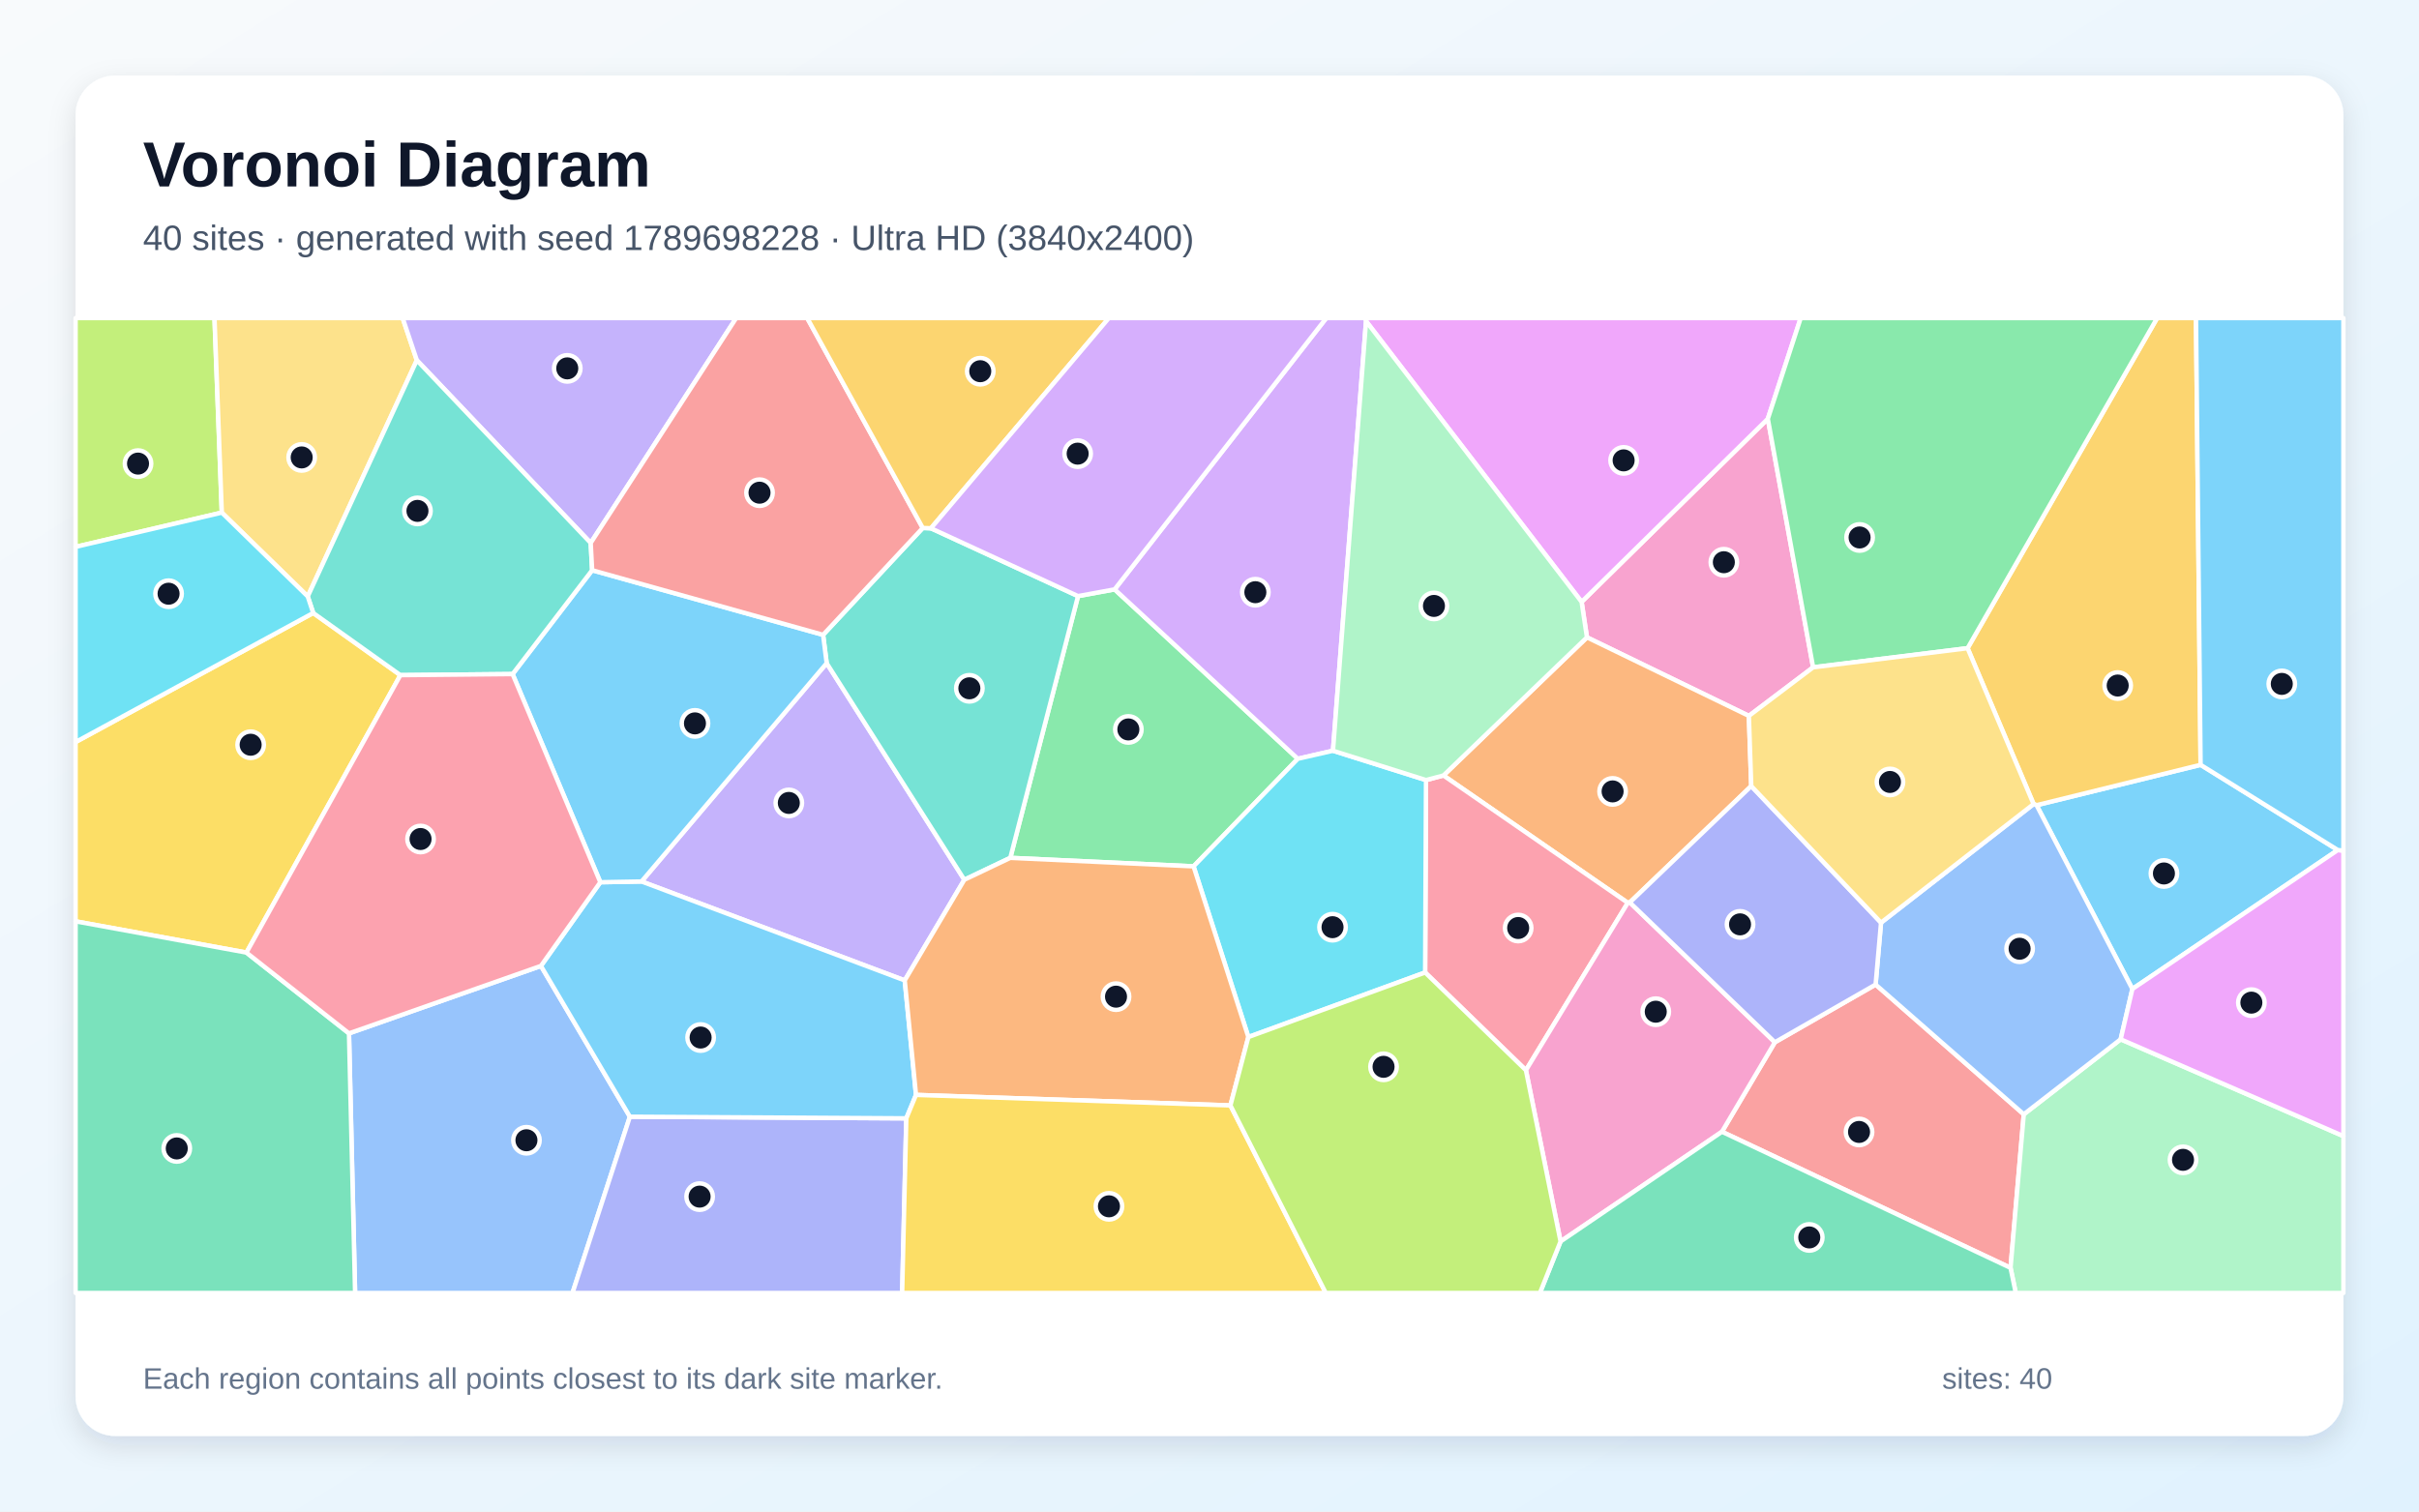
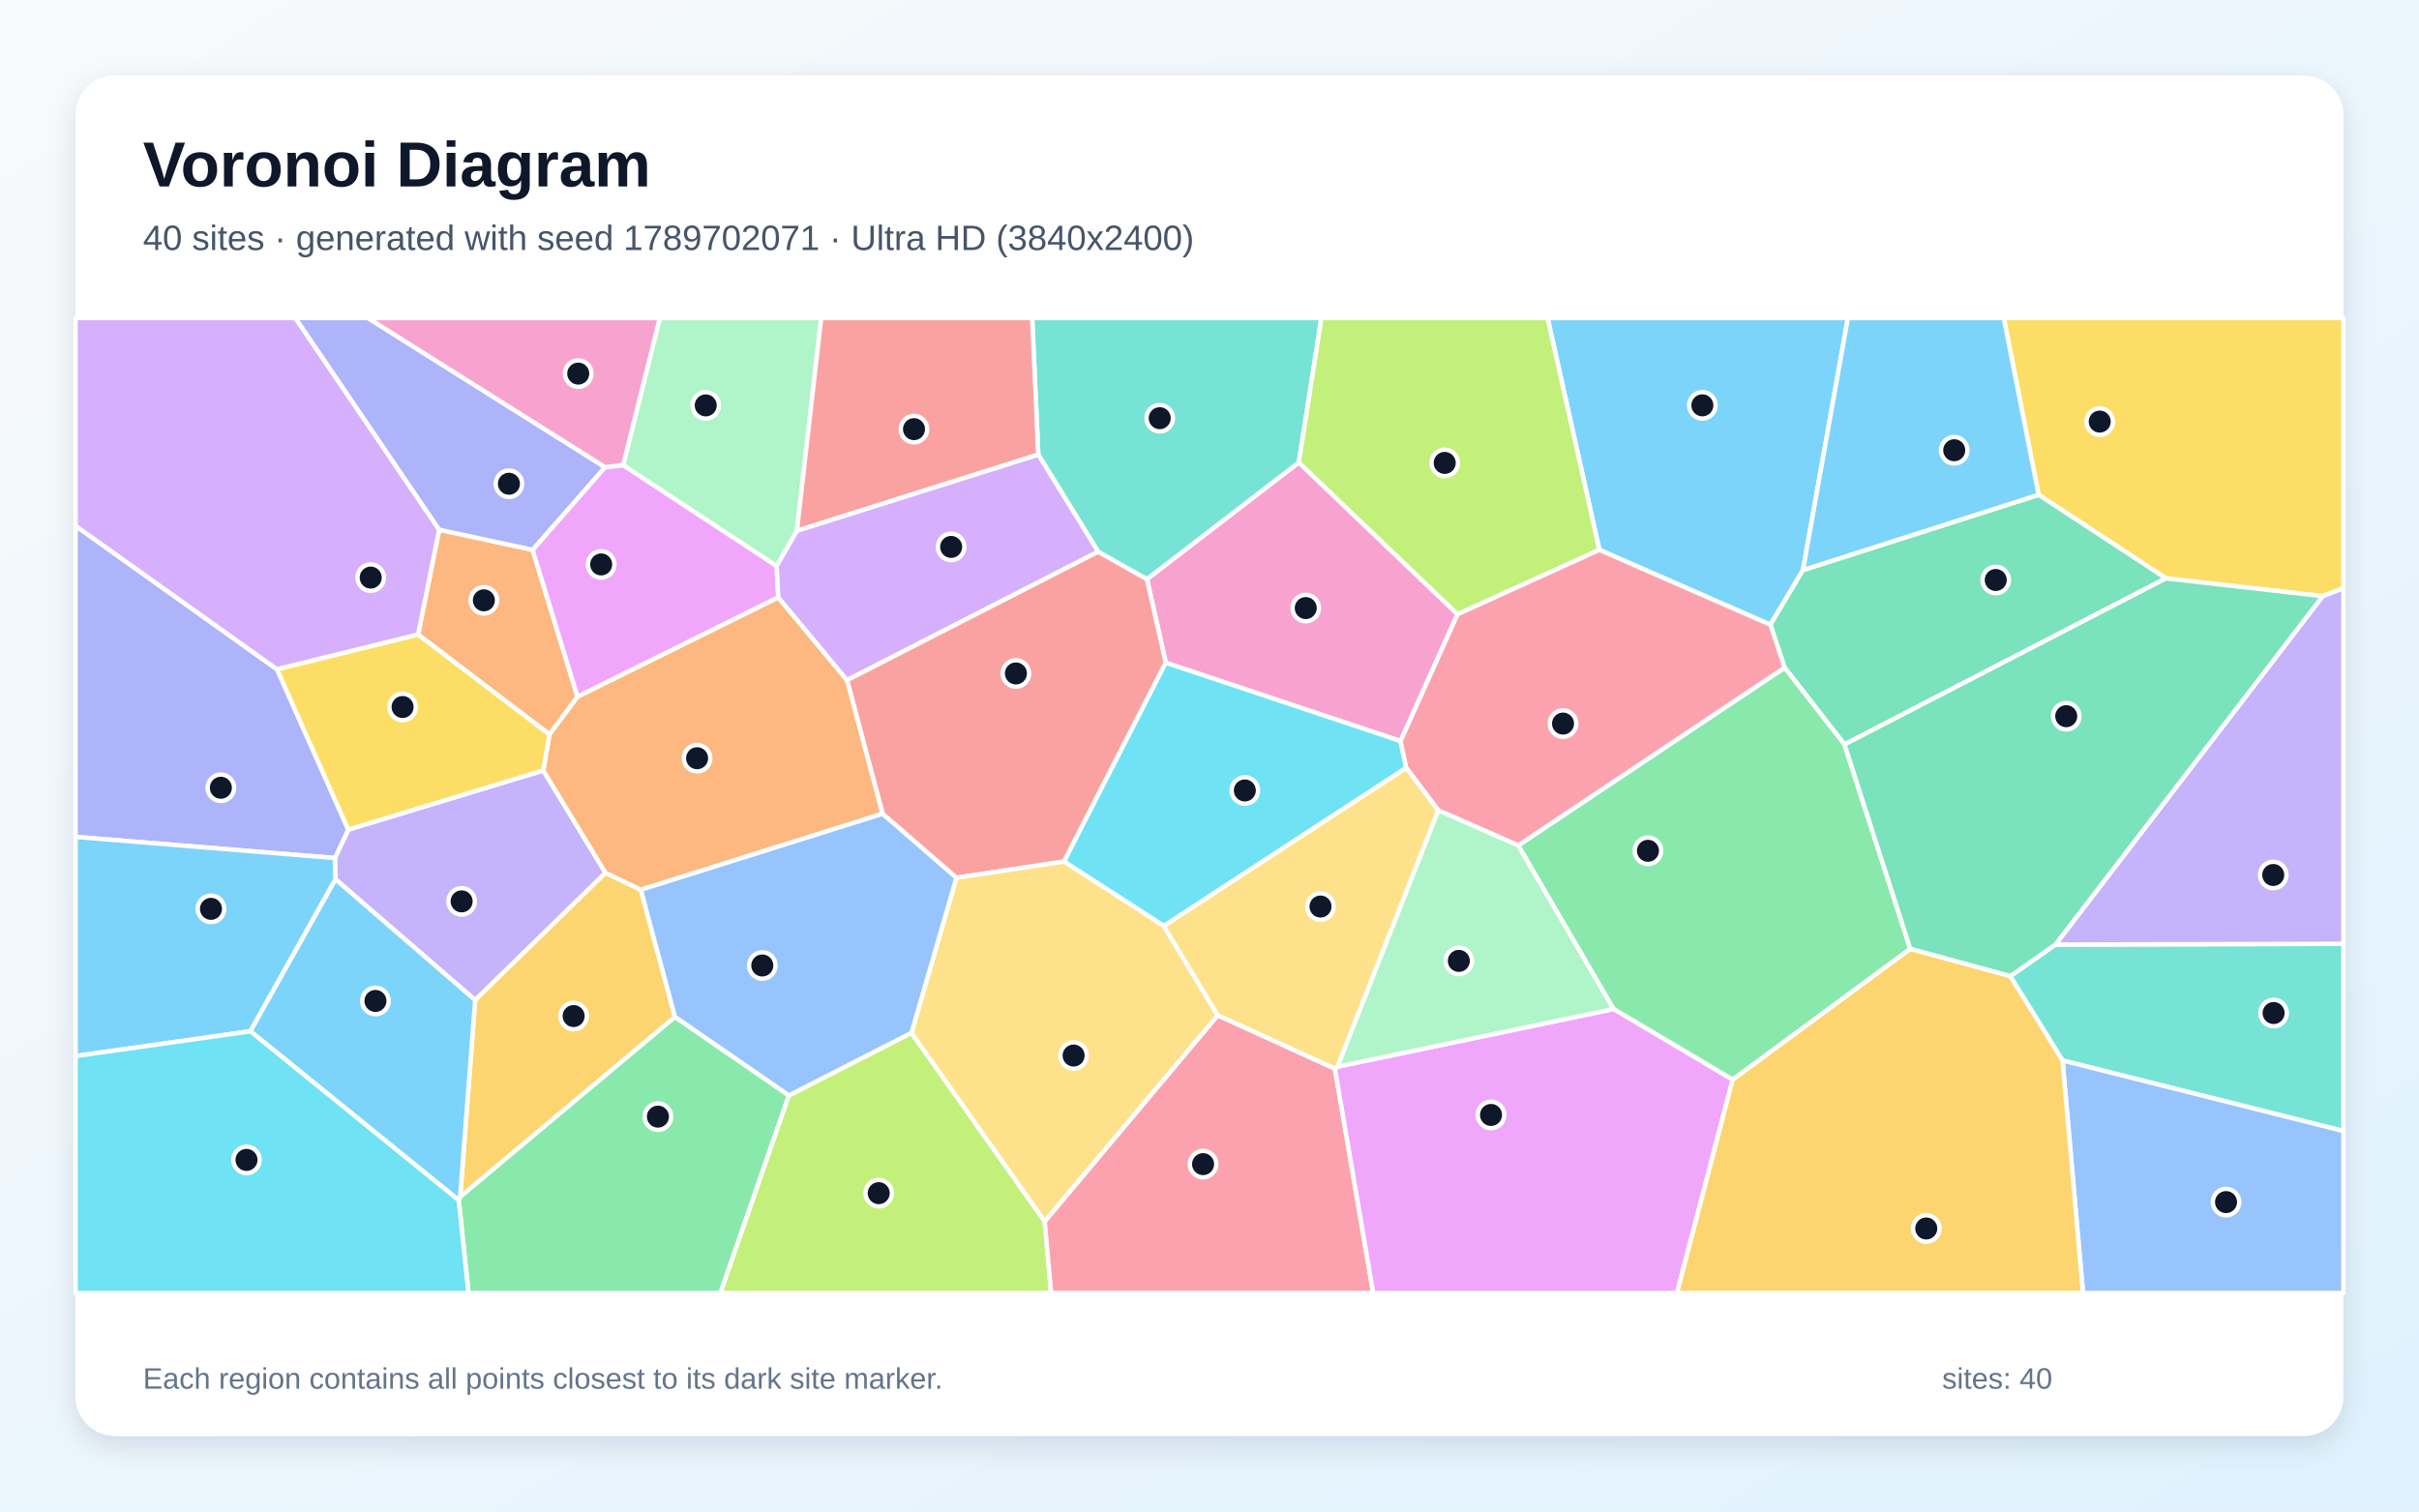
<svg xmlns="http://www.w3.org/2000/svg" width="3840" height="2400" viewBox="0 0 3840 2400" role="img" aria-labelledby="title description">
  <defs>
    <linearGradient id="background" x1="0" y1="0" x2="1" y2="1">
      <stop stop-color="#F8FAFC" />
      <stop offset="1" stop-color="#E0F2FE" />
    </linearGradient>
    <filter id="shadow" x="-5%" y="-5%" width="110%" height="110%">
      <feDropShadow dx="0" dy="15" stdDeviation="22" flood-color="#0F172A" flood-opacity=".12" />
    </filter>
  </defs>
  <rect width="3840" height="2400" fill="url(#background)" />
  <rect x="120" y="120" width="3600" height="2160" rx="63" fill="#FFFFFF" filter="url(#shadow)" />
  <g font-family="Arial, sans-serif">
    <text x="227" y="296" font-size="101" font-weight="700" fill="#0F172A">Voronoi Diagram</text>
-     <text x="227" y="397" font-size="56" fill="#475569">40 sites · generated with seed 1789698228 · Ultra HD (3840x2400)</text>
+     <text x="227" y="397" font-size="56" fill="#475569">40 sites · generated with seed 1789702071 · Ultra HD (3840x2400)</text>
  </g>
  <g stroke="#FFFFFF" stroke-width="7" stroke-linejoin="round">
-     <polygon points="3711.1,1349.7 3385.0,1570.3 3232.9,1278.5 3493.3,1214.4" fill="#38BDF8" fill-opacity="0.65" />
-     <polygon points="1436.2,1556.7 1018.4,1399.6 1312.3,1053.0 1530.8,1396.9" fill="#A78BFA" fill-opacity="0.65" />
-     <polygon points="2878.2,1059.6 2776.2,1136.7 2519.2,1012.0 2510.7,955.7 2806.3,665.0" fill="#F472B6" fill-opacity="0.65" />
-     <polygon points="2780.0,1248.1 2587.2,1432.9 2584.0,1433.5 2291.4,1231.3 2519.2,1012.0 2776.2,1136.7" fill="#FB923C" fill-opacity="0.65" />
-     <polygon points="497.2,973.3 635.6,1072.0 391.2,1512.5 120.0,1462.9 120.0,1178.2" fill="#FACC15" fill-opacity="0.65" />
-     <polygon points="1894.7,1375.6 1603.8,1362.1 1711.3,946.5 1769.4,935.8 2060.2,1204.8" fill="#4ADE80" fill-opacity="0.65" />
-     <polygon points="1464.8,838.3 1477.8,838.8 1711.3,946.5 1603.8,1362.1 1530.8,1396.9 1312.3,1053.0 1306.6,1008.0" fill="#2DD4BF" fill-opacity="0.65" />
-     <polygon points="554.0,1640.8 858.7,1533.7 999.9,1773.1 908.8,2053.0 563.7,2053.0" fill="#60A5FA" fill-opacity="0.65" />
-     <polygon points="2806.3,665.0 2510.7,955.7 2168.5,509.9 2166.8,505.0 2858.5,505.0" fill="#E879F9" fill-opacity="0.65" />
-     <polygon points="120.0,1462.9 391.2,1512.5 554.0,1640.8 563.7,2053.0 120.0,2053.0" fill="#34D399" fill-opacity="0.65" />
-     <polygon points="2733.5,1797.0 2817.5,1654.9 2977.4,1563.3 3212.6,1769.3 3191.6,2013.1" fill="#F87171" fill-opacity="0.65" />
-     <polygon points="999.9,1773.1 1438.7,1775.7 1432.1,2053.0 908.8,2053.0" fill="#818CF8" fill-opacity="0.65" />
-     <polygon points="3493.3,1214.4 3232.9,1278.5 3228.2,1276.7 3123.4,1029.2 3424.3,505.0 3486.0,505.0" fill="#FBBF24" fill-opacity="0.65" />
-     <polygon points="352.1,813.9 120.0,868.3 120.0,505.0 340.5,505.0" fill="#A3E635" fill-opacity="0.65" />
-     <polygon points="2168.5,509.9 2116.0,1192.0 2060.2,1204.8 1769.4,935.8 2105.4,505.0 2166.8,505.0" fill="#C084FC" fill-opacity="0.65" />
-     <polygon points="2422.3,1699.3 2262.3,1544.1 2263.7,1238.6 2291.4,1231.3 2584.0,1433.5" fill="#FB7185" fill-opacity="0.65" />
-     <polygon points="1981.7,1646.6 1894.7,1375.6 2060.2,1204.8 2116.0,1192.0 2263.7,1238.6 2262.3,1544.1" fill="#22D3EE" fill-opacity="0.65" />
-     <polygon points="3191.6,2013.1 3212.6,1769.3 3366.4,1650.2 3720.0,1803.9 3720.0,2053.0 3199.9,2053.0" fill="#86EFAC" fill-opacity="0.65" />
-     <polygon points="661.7,572.0 488.5,947.0 352.1,813.9 340.5,505.0 639.2,505.0" fill="#FCD34D" fill-opacity="0.65" />
-     <polygon points="1454.1,1738.5 1438.7,1775.7 999.9,1773.1 858.7,1533.7 953.0,1400.8 1018.4,1399.6 1436.2,1556.7" fill="#38BDF8" fill-opacity="0.65" />
-     <polygon points="953.0,1400.8 813.7,1070.3 940.0,905.4 1306.6,1008.0 1312.3,1053.0 1018.4,1399.6" fill="#38BDF8" fill-opacity="0.65" />
-     <polygon points="937.7,862.1 661.7,572.0 639.2,505.0 1168.6,505.0" fill="#A78BFA" fill-opacity="0.65" />
-     <polygon points="2422.3,1699.3 2584.0,1433.5 2587.2,1432.9 2817.5,1654.9 2733.5,1797.0 2477.3,1971.2" fill="#F472B6" fill-opacity="0.65" />
-     <polygon points="1953.2,1755.2 1454.1,1738.5 1436.2,1556.7 1530.8,1396.9 1603.8,1362.1 1894.7,1375.6 1981.7,1646.6" fill="#FB923C" fill-opacity="0.65" />
-     <polygon points="1438.7,1775.7 1454.1,1738.5 1953.2,1755.2 2104.6,2053.0 1432.1,2053.0" fill="#FACC15" fill-opacity="0.65" />
-     <polygon points="3123.4,1029.2 2878.2,1059.6 2806.3,665.0 2858.5,505.0 3424.3,505.0" fill="#4ADE80" fill-opacity="0.65" />
-     <polygon points="937.7,862.1 940.0,905.4 813.7,1070.3 635.6,1072.0 497.2,973.3 488.5,947.0 661.7,572.0" fill="#2DD4BF" fill-opacity="0.65" />
-     <polygon points="3366.4,1650.2 3212.6,1769.3 2977.4,1563.3 2986.0,1465.0 3228.2,1276.7 3232.9,1278.5 3385.0,1570.3" fill="#60A5FA" fill-opacity="0.65" />
-     <polygon points="3366.4,1650.2 3385.0,1570.3 3711.1,1349.7 3720.0,1350.6 3720.0,1803.9" fill="#E879F9" fill-opacity="0.65" />
-     <polygon points="2477.3,1971.2 2733.5,1797.0 3191.6,2013.1 3199.9,2053.0 2444.5,2053.0" fill="#34D399" fill-opacity="0.65" />
-     <polygon points="1464.8,838.3 1306.6,1008.0 940.0,905.4 937.7,862.1 1168.6,505.0 1281.4,505.0" fill="#F87171" fill-opacity="0.65" />
-     <polygon points="2587.2,1432.9 2780.0,1248.1 2986.0,1465.0 2977.4,1563.3 2817.5,1654.9" fill="#818CF8" fill-opacity="0.65" />
-     <polygon points="1477.8,838.8 1464.8,838.3 1281.4,505.0 1760.2,505.0" fill="#FBBF24" fill-opacity="0.65" />
-     <polygon points="1953.2,1755.2 1981.7,1646.6 2262.3,1544.1 2422.3,1699.3 2477.3,1971.2 2444.5,2053.0 2104.6,2053.0" fill="#A3E635" fill-opacity="0.65" />
-     <polygon points="1769.4,935.8 1711.3,946.5 1477.8,838.8 1760.2,505.0 2105.4,505.0" fill="#C084FC" fill-opacity="0.65" />
-     <polygon points="813.7,1070.3 953.0,1400.8 858.7,1533.7 554.0,1640.8 391.2,1512.5 635.6,1072.0" fill="#FB7185" fill-opacity="0.65" />
-     <polygon points="488.5,947.0 497.2,973.3 120.0,1178.2 120.0,868.3 352.1,813.9" fill="#22D3EE" fill-opacity="0.65" />
-     <polygon points="2291.4,1231.3 2263.7,1238.6 2116.0,1192.0 2168.5,509.9 2510.7,955.7 2519.2,1012.0" fill="#86EFAC" fill-opacity="0.65" />
-     <polygon points="2986.0,1465.0 2780.0,1248.1 2776.2,1136.7 2878.2,1059.6 3123.4,1029.2 3228.2,1276.7" fill="#FCD34D" fill-opacity="0.65" />
-     <polygon points="3711.1,1349.7 3493.3,1214.4 3486.0,505.0 3720.0,505.0 3720.0,1350.6" fill="#38BDF8" fill-opacity="0.65" />
+     <polygon points="2862.1,905.2 2810.4,992.0 2538.9,873.1 2456.7,505.0 2933.4,505.0" fill="#38BDF8" fill-opacity="0.65" />
+     <polygon points="532.6,1396.2 531.6,1362.4 552.9,1317.3 862.4,1223.3 961.2,1385.9 754.3,1588.0" fill="#A78BFA" fill-opacity="0.65" />
+     <polygon points="2313.8,975.3 2223.3,1176.7 1850.6,1052.3 1820.7,919.5 2061.8,734.2" fill="#F472B6" fill-opacity="0.65" />
+     <polygon points="663.7,1007.6 697.2,841.1 845.4,873.0 916.8,1106.4 872.3,1166.3" fill="#FB923C" fill-opacity="0.65" />
+     <polygon points="3687.1,946.6 3438.3,918.3 3236.1,785.6 3180.9,505.0 3720.0,505.0 3720.0,934.1" fill="#FACC15" fill-opacity="0.65" />
+     <polygon points="728.2,1905.7 730.5,1900.1 1071.4,1614.5 1252.4,1739.3 1143.7,2053.0 743.7,2053.0" fill="#4ADE80" fill-opacity="0.65" />
+     <polygon points="3274.1,1683.8 3191.1,1550.0 3262.8,1499.8 3720.0,1498.6 3720.0,1795.9" fill="#2DD4BF" fill-opacity="0.65" />
+     <polygon points="3274.1,1683.8 3720.0,1795.9 3720.0,2053.0 3306.6,2053.0" fill="#60A5FA" fill-opacity="0.65" />
+     <polygon points="960.2,741.9 989.2,738.4 1232.9,898.6 1235.5,948.6 916.8,1106.4 845.4,873.0" fill="#E879F9" fill-opacity="0.65" />
+     <polygon points="2928.0,1182.1 2833.0,1060.1 2810.4,992.0 2862.1,905.2 3236.1,785.6 3438.3,918.3" fill="#34D399" fill-opacity="0.65" />
+     <polygon points="1689.1,1368.0 1518.2,1393.8 1401.0,1292.1 1344.5,1079.8 1743.1,875.8 1820.7,919.5 1850.6,1052.3" fill="#F87171" fill-opacity="0.65" />
+     <polygon points="120.0,1328.8 120.0,834.9 439.8,1062.8 552.9,1317.3 531.6,1362.4" fill="#818CF8" fill-opacity="0.65" />
+     <polygon points="754.3,1588.0 961.2,1385.9 1017.3,1412.8 1071.4,1614.5 730.5,1900.1" fill="#FBBF24" fill-opacity="0.65" />
+     <polygon points="1252.4,1739.3 1446.9,1639.9 1658.4,1939.3 1668.6,2053.0 1143.7,2053.0" fill="#A3E635" fill-opacity="0.65" />
+     <polygon points="697.2,841.1 663.7,1007.6 439.8,1062.8 120.0,834.9 120.0,505.0 469.0,505.0" fill="#C084FC" fill-opacity="0.65" />
+     <polygon points="1658.4,1939.3 1933.0,1612.0 2119.1,1696.8 2179.9,2053.0 1668.6,2053.0" fill="#FB7185" fill-opacity="0.65" />
+     <polygon points="2232.3,1219.3 1847.5,1470.3 1689.1,1368.0 1850.6,1052.3 2223.3,1176.7" fill="#22D3EE" fill-opacity="0.65" />
+     <polygon points="1265.0,842.9 1232.9,898.6 989.2,738.4 1047.4,505.0 1303.6,505.0" fill="#86EFAC" fill-opacity="0.65" />
+     <polygon points="1847.5,1470.3 1933.0,1612.0 1658.4,1939.3 1446.9,1639.9 1518.2,1393.8 1689.1,1368.0" fill="#FCD34D" fill-opacity="0.65" />
+     <polygon points="120.0,1676.8 120.0,1328.8 531.6,1362.4 532.6,1396.2 397.5,1637.5" fill="#38BDF8" fill-opacity="0.65" />
+     <polygon points="397.5,1637.5 532.6,1396.2 754.3,1588.0 730.5,1900.1 728.2,1905.7" fill="#38BDF8" fill-opacity="0.65" />
+     <polygon points="3262.8,1499.8 3687.1,946.6 3720.0,934.1 3720.0,1498.6" fill="#A78BFA" fill-opacity="0.65" />
+     <polygon points="989.2,738.4 960.2,741.9 583.7,505.0 1047.4,505.0" fill="#F472B6" fill-opacity="0.65" />
+     <polygon points="1344.5,1079.8 1401.0,1292.1 1017.3,1412.8 961.2,1385.9 862.4,1223.3 872.3,1166.3 916.8,1106.4 1235.5,948.6" fill="#FB923C" fill-opacity="0.65" />
+     <polygon points="439.8,1062.8 663.7,1007.6 872.3,1166.3 862.4,1223.3 552.9,1317.3" fill="#FACC15" fill-opacity="0.65" />
+     <polygon points="2750.5,1714.4 2561.3,1602.1 2410.0,1342.4 2833.0,1060.1 2928.0,1182.1 3032.5,1506.7" fill="#4ADE80" fill-opacity="0.65" />
+     <polygon points="2061.8,734.2 1820.7,919.5 1743.1,875.8 1648.2,721.9 1638.5,505.0 2097.7,505.0" fill="#2DD4BF" fill-opacity="0.65" />
+     <polygon points="1446.9,1639.9 1252.4,1739.3 1071.4,1614.5 1017.3,1412.8 1401.0,1292.1 1518.2,1393.8" fill="#60A5FA" fill-opacity="0.65" />
+     <polygon points="2119.1,1696.8 2123.0,1693.7 2561.3,1602.1 2750.5,1714.4 2662.1,2053.0 2179.9,2053.0" fill="#E879F9" fill-opacity="0.65" />
+     <polygon points="3262.8,1499.8 3191.1,1550.0 3032.5,1506.7 2928.0,1182.1 3438.3,918.3 3687.1,946.6" fill="#34D399" fill-opacity="0.65" />
+     <polygon points="1648.2,721.9 1265.0,842.9 1303.6,505.0 1638.5,505.0" fill="#F87171" fill-opacity="0.65" />
+     <polygon points="960.2,741.9 845.4,873.0 697.2,841.1 469.0,505.0 583.7,505.0" fill="#818CF8" fill-opacity="0.65" />
+     <polygon points="2750.5,1714.4 3032.5,1506.7 3191.1,1550.0 3274.1,1683.8 3306.6,2053.0 2662.1,2053.0" fill="#FBBF24" fill-opacity="0.65" />
+     <polygon points="2313.8,975.3 2061.8,734.2 2097.7,505.0 2456.7,505.0 2538.9,873.1" fill="#A3E635" fill-opacity="0.65" />
+     <polygon points="1648.2,721.9 1743.1,875.8 1344.5,1079.8 1235.5,948.6 1232.9,898.6 1265.0,842.9" fill="#C084FC" fill-opacity="0.65" />
+     <polygon points="2410.0,1342.4 2283.1,1286.6 2232.3,1219.3 2223.3,1176.7 2313.8,975.3 2538.9,873.1 2810.4,992.0 2833.0,1060.1" fill="#FB7185" fill-opacity="0.65" />
+     <polygon points="120.0,1676.8 397.5,1637.5 728.2,1905.7 743.7,2053.0 120.0,2053.0" fill="#22D3EE" fill-opacity="0.65" />
+     <polygon points="2123.0,1693.7 2283.1,1286.6 2410.0,1342.4 2561.3,1602.1" fill="#86EFAC" fill-opacity="0.65" />
+     <polygon points="2283.1,1286.6 2123.0,1693.7 2119.1,1696.8 1933.0,1612.0 1847.5,1470.3 2232.3,1219.3" fill="#FCD34D" fill-opacity="0.65" />
+     <polygon points="2862.1,905.2 2933.4,505.0 3180.9,505.0 3236.1,785.6" fill="#38BDF8" fill-opacity="0.65" />
  </g>
  <g>
-     <circle cx="3435.1" cy="1386.9" r="21" fill="#0F172A" stroke="#FFFFFF" stroke-width="7" />
-     <circle cx="1252.2" cy="1274.9" r="21" fill="#0F172A" stroke="#FFFFFF" stroke-width="7" />
-     <circle cx="2736.5" cy="892.7" r="21" fill="#0F172A" stroke="#FFFFFF" stroke-width="7" />
-     <circle cx="2559.9" cy="1256.6" r="21" fill="#0F172A" stroke="#FFFFFF" stroke-width="7" />
-     <circle cx="397.9" cy="1182.5" r="21" fill="#0F172A" stroke="#FFFFFF" stroke-width="7" />
-     <circle cx="1791.2" cy="1158.2" r="21" fill="#0F172A" stroke="#FFFFFF" stroke-width="7" />
-     <circle cx="1538.8" cy="1092.9" r="21" fill="#0F172A" stroke="#FFFFFF" stroke-width="7" />
-     <circle cx="835.7" cy="1810.5" r="21" fill="#0F172A" stroke="#FFFFFF" stroke-width="7" />
-     <circle cx="2577.4" cy="731.0" r="21" fill="#0F172A" stroke="#FFFFFF" stroke-width="7" />
-     <circle cx="280.6" cy="1823.5" r="21" fill="#0F172A" stroke="#FFFFFF" stroke-width="7" />
-     <circle cx="2951.1" cy="1797.3" r="21" fill="#0F172A" stroke="#FFFFFF" stroke-width="7" />
-     <circle cx="1110.6" cy="1900.0" r="21" fill="#0F172A" stroke="#FFFFFF" stroke-width="7" />
-     <circle cx="3361.7" cy="1088.5" r="21" fill="#0F172A" stroke="#FFFFFF" stroke-width="7" />
-     <circle cx="219.1" cy="736.1" r="21" fill="#0F172A" stroke="#FFFFFF" stroke-width="7" />
-     <circle cx="1992.8" cy="940.3" r="21" fill="#0F172A" stroke="#FFFFFF" stroke-width="7" />
-     <circle cx="2410.0" cy="1473.5" r="21" fill="#0F172A" stroke="#FFFFFF" stroke-width="7" />
-     <circle cx="2115.3" cy="1472.2" r="21" fill="#0F172A" stroke="#FFFFFF" stroke-width="7" />
-     <circle cx="3465.4" cy="1841.6" r="21" fill="#0F172A" stroke="#FFFFFF" stroke-width="7" />
-     <circle cx="478.9" cy="726.3" r="21" fill="#0F172A" stroke="#FFFFFF" stroke-width="7" />
-     <circle cx="1112.2" cy="1647.4" r="21" fill="#0F172A" stroke="#FFFFFF" stroke-width="7" />
-     <circle cx="1103.2" cy="1148.6" r="21" fill="#0F172A" stroke="#FFFFFF" stroke-width="7" />
-     <circle cx="900.5" cy="584.9" r="21" fill="#0F172A" stroke="#FFFFFF" stroke-width="7" />
-     <circle cx="2628.4" cy="1606.4" r="21" fill="#0F172A" stroke="#FFFFFF" stroke-width="7" />
-     <circle cx="1771.6" cy="1582.5" r="21" fill="#0F172A" stroke="#FFFFFF" stroke-width="7" />
-     <circle cx="1760.4" cy="1915.4" r="21" fill="#0F172A" stroke="#FFFFFF" stroke-width="7" />
-     <circle cx="2952.0" cy="853.4" r="21" fill="#0F172A" stroke="#FFFFFF" stroke-width="7" />
-     <circle cx="662.7" cy="811.2" r="21" fill="#0F172A" stroke="#FFFFFF" stroke-width="7" />
-     <circle cx="3206.0" cy="1506.4" r="21" fill="#0F172A" stroke="#FFFFFF" stroke-width="7" />
-     <circle cx="3573.9" cy="1592.0" r="21" fill="#0F172A" stroke="#FFFFFF" stroke-width="7" />
-     <circle cx="2872.1" cy="1964.8" r="21" fill="#0F172A" stroke="#FFFFFF" stroke-width="7" />
-     <circle cx="1205.7" cy="782.3" r="21" fill="#0F172A" stroke="#FFFFFF" stroke-width="7" />
-     <circle cx="2762.2" cy="1467.7" r="21" fill="#0F172A" stroke="#FFFFFF" stroke-width="7" />
-     <circle cx="1556.1" cy="589.4" r="21" fill="#0F172A" stroke="#FFFFFF" stroke-width="7" />
-     <circle cx="2196.3" cy="1693.9" r="21" fill="#0F172A" stroke="#FFFFFF" stroke-width="7" />
-     <circle cx="1710.7" cy="720.3" r="21" fill="#0F172A" stroke="#FFFFFF" stroke-width="7" />
-     <circle cx="667.6" cy="1332.2" r="21" fill="#0F172A" stroke="#FFFFFF" stroke-width="7" />
-     <circle cx="267.6" cy="942.7" r="21" fill="#0F172A" stroke="#FFFFFF" stroke-width="7" />
-     <circle cx="2276.3" cy="962.1" r="21" fill="#0F172A" stroke="#FFFFFF" stroke-width="7" />
-     <circle cx="3000.2" cy="1241.6" r="21" fill="#0F172A" stroke="#FFFFFF" stroke-width="7" />
-     <circle cx="3622.2" cy="1085.9" r="21" fill="#0F172A" stroke="#FFFFFF" stroke-width="7" />
+     <circle cx="2702.4" cy="643.6" r="21" fill="#0F172A" stroke="#FFFFFF" stroke-width="7" />
+     <circle cx="732.8" cy="1431.2" r="21" fill="#0F172A" stroke="#FFFFFF" stroke-width="7" />
+     <circle cx="2072.8" cy="965.5" r="21" fill="#0F172A" stroke="#FFFFFF" stroke-width="7" />
+     <circle cx="768.1" cy="953.2" r="21" fill="#0F172A" stroke="#FFFFFF" stroke-width="7" />
+     <circle cx="3333.2" cy="669.4" r="21" fill="#0F172A" stroke="#FFFFFF" stroke-width="7" />
+     <circle cx="1044.4" cy="1773.0" r="21" fill="#0F172A" stroke="#FFFFFF" stroke-width="7" />
+     <circle cx="3609.2" cy="1608.5" r="21" fill="#0F172A" stroke="#FFFFFF" stroke-width="7" />
+     <circle cx="3533.7" cy="1908.7" r="21" fill="#0F172A" stroke="#FFFFFF" stroke-width="7" />
+     <circle cx="954.3" cy="896.2" r="21" fill="#0F172A" stroke="#FFFFFF" stroke-width="7" />
+     <circle cx="3168.1" cy="920.9" r="21" fill="#0F172A" stroke="#FFFFFF" stroke-width="7" />
+     <circle cx="1612.7" cy="1069.3" r="21" fill="#0F172A" stroke="#FFFFFF" stroke-width="7" />
+     <circle cx="350.6" cy="1250.8" r="21" fill="#0F172A" stroke="#FFFFFF" stroke-width="7" />
+     <circle cx="910.6" cy="1613.3" r="21" fill="#0F172A" stroke="#FFFFFF" stroke-width="7" />
+     <circle cx="1394.9" cy="1894.5" r="21" fill="#0F172A" stroke="#FFFFFF" stroke-width="7" />
+     <circle cx="588.5" cy="917.1" r="21" fill="#0F172A" stroke="#FFFFFF" stroke-width="7" />
+     <circle cx="1909.8" cy="1848.4" r="21" fill="#0F172A" stroke="#FFFFFF" stroke-width="7" />
+     <circle cx="1976.1" cy="1255.1" r="21" fill="#0F172A" stroke="#FFFFFF" stroke-width="7" />
+     <circle cx="1120.3" cy="643.7" r="21" fill="#0F172A" stroke="#FFFFFF" stroke-width="7" />
+     <circle cx="1704.3" cy="1676.0" r="21" fill="#0F172A" stroke="#FFFFFF" stroke-width="7" />
+     <circle cx="334.9" cy="1443.1" r="21" fill="#0F172A" stroke="#FFFFFF" stroke-width="7" />
+     <circle cx="596.0" cy="1589.3" r="21" fill="#0F172A" stroke="#FFFFFF" stroke-width="7" />
+     <circle cx="3608.6" cy="1389.3" r="21" fill="#0F172A" stroke="#FFFFFF" stroke-width="7" />
+     <circle cx="917.9" cy="593.2" r="21" fill="#0F172A" stroke="#FFFFFF" stroke-width="7" />
+     <circle cx="1106.6" cy="1203.9" r="21" fill="#0F172A" stroke="#FFFFFF" stroke-width="7" />
+     <circle cx="639.1" cy="1122.6" r="21" fill="#0F172A" stroke="#FFFFFF" stroke-width="7" />
+     <circle cx="2616.0" cy="1350.9" r="21" fill="#0F172A" stroke="#FFFFFF" stroke-width="7" />
+     <circle cx="1841.0" cy="664.0" r="21" fill="#0F172A" stroke="#FFFFFF" stroke-width="7" />
+     <circle cx="1210.1" cy="1533.0" r="21" fill="#0F172A" stroke="#FFFFFF" stroke-width="7" />
+     <circle cx="2366.9" cy="1770.3" r="21" fill="#0F172A" stroke="#FFFFFF" stroke-width="7" />
+     <circle cx="3280.0" cy="1137.2" r="21" fill="#0F172A" stroke="#FFFFFF" stroke-width="7" />
+     <circle cx="1450.9" cy="681.4" r="21" fill="#0F172A" stroke="#FFFFFF" stroke-width="7" />
+     <circle cx="807.9" cy="768.1" r="21" fill="#0F172A" stroke="#FFFFFF" stroke-width="7" />
+     <circle cx="3057.8" cy="1950.6" r="21" fill="#0F172A" stroke="#FFFFFF" stroke-width="7" />
+     <circle cx="2293.4" cy="735.0" r="21" fill="#0F172A" stroke="#FFFFFF" stroke-width="7" />
+     <circle cx="1509.9" cy="868.4" r="21" fill="#0F172A" stroke="#FFFFFF" stroke-width="7" />
+     <circle cx="2481.2" cy="1148.9" r="21" fill="#0F172A" stroke="#FFFFFF" stroke-width="7" />
+     <circle cx="391.3" cy="1841.7" r="21" fill="#0F172A" stroke="#FFFFFF" stroke-width="7" />
+     <circle cx="2315.8" cy="1525.7" r="21" fill="#0F172A" stroke="#FFFFFF" stroke-width="7" />
+     <circle cx="2096.2" cy="1439.4" r="21" fill="#0F172A" stroke="#FFFFFF" stroke-width="7" />
+     <circle cx="3102.2" cy="714.9" r="21" fill="#0F172A" stroke="#FFFFFF" stroke-width="7" />
  </g>
  <g font-family="Arial, sans-serif" font-size="47" fill="#64748B">
    <text x="227" y="2205">Each region contains all points closest to its dark site marker.</text>
    <text x="3083" y="2205">sites: 40</text>
  </g>
</svg>
